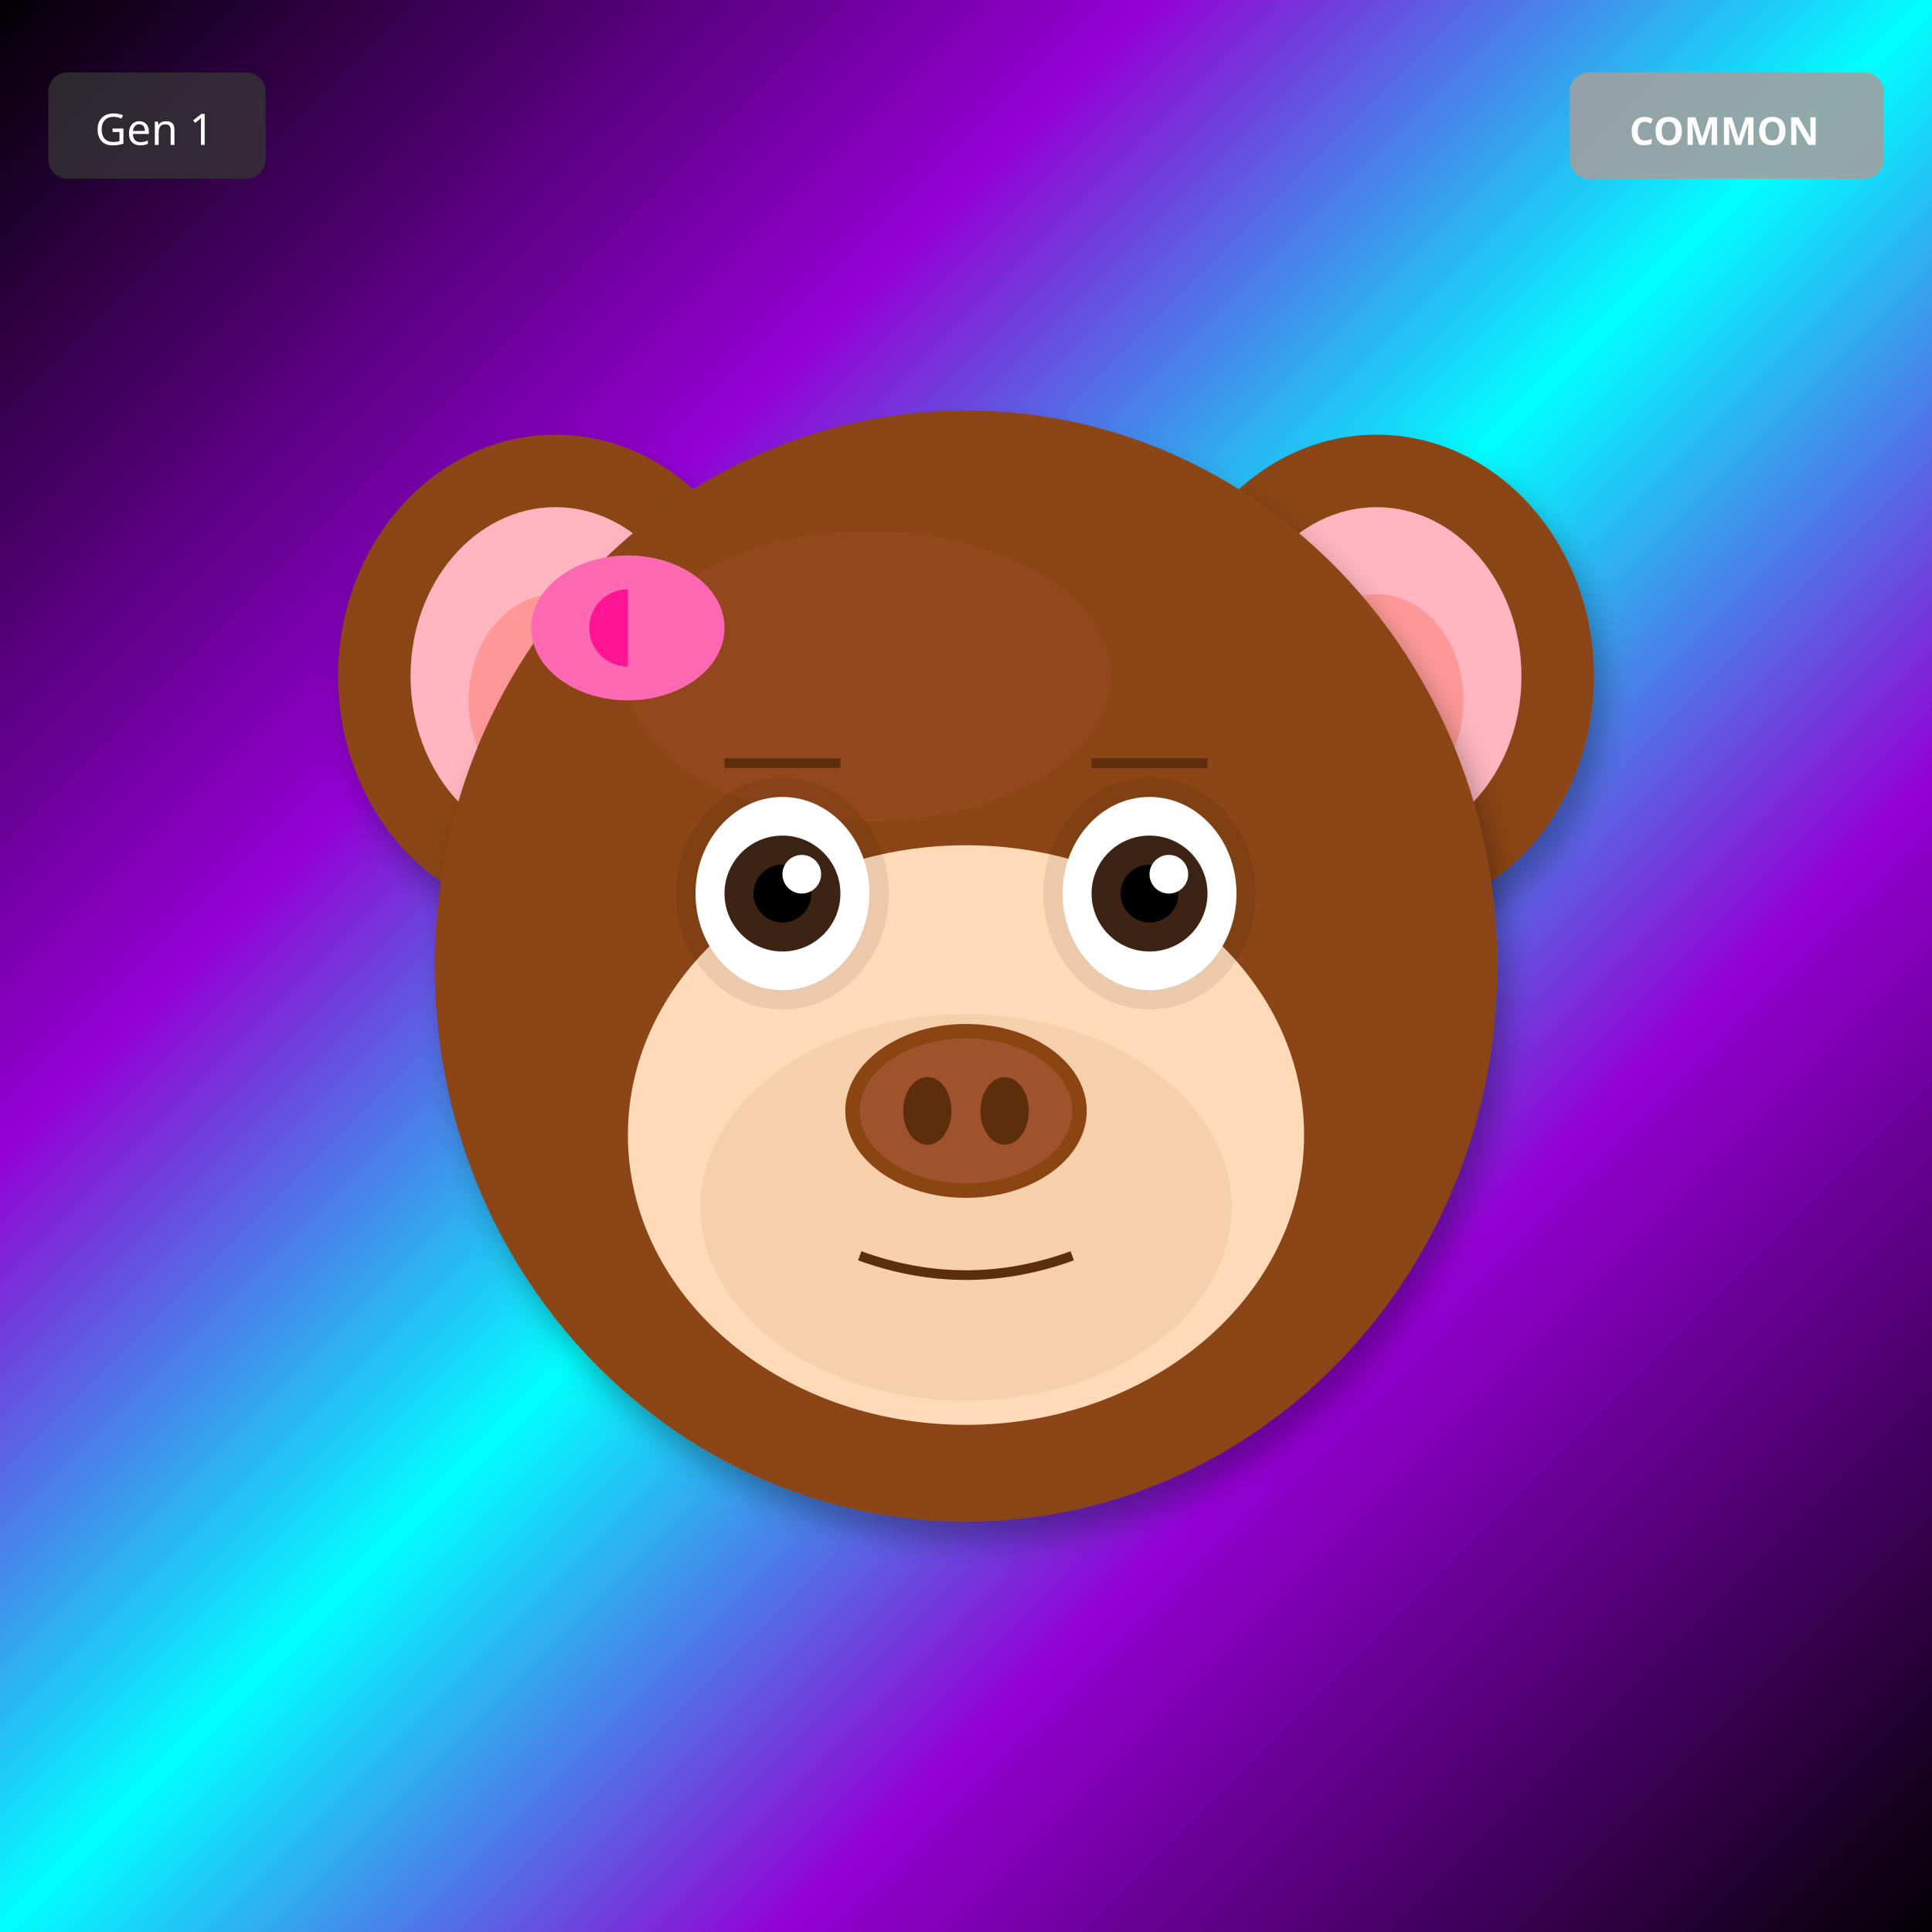
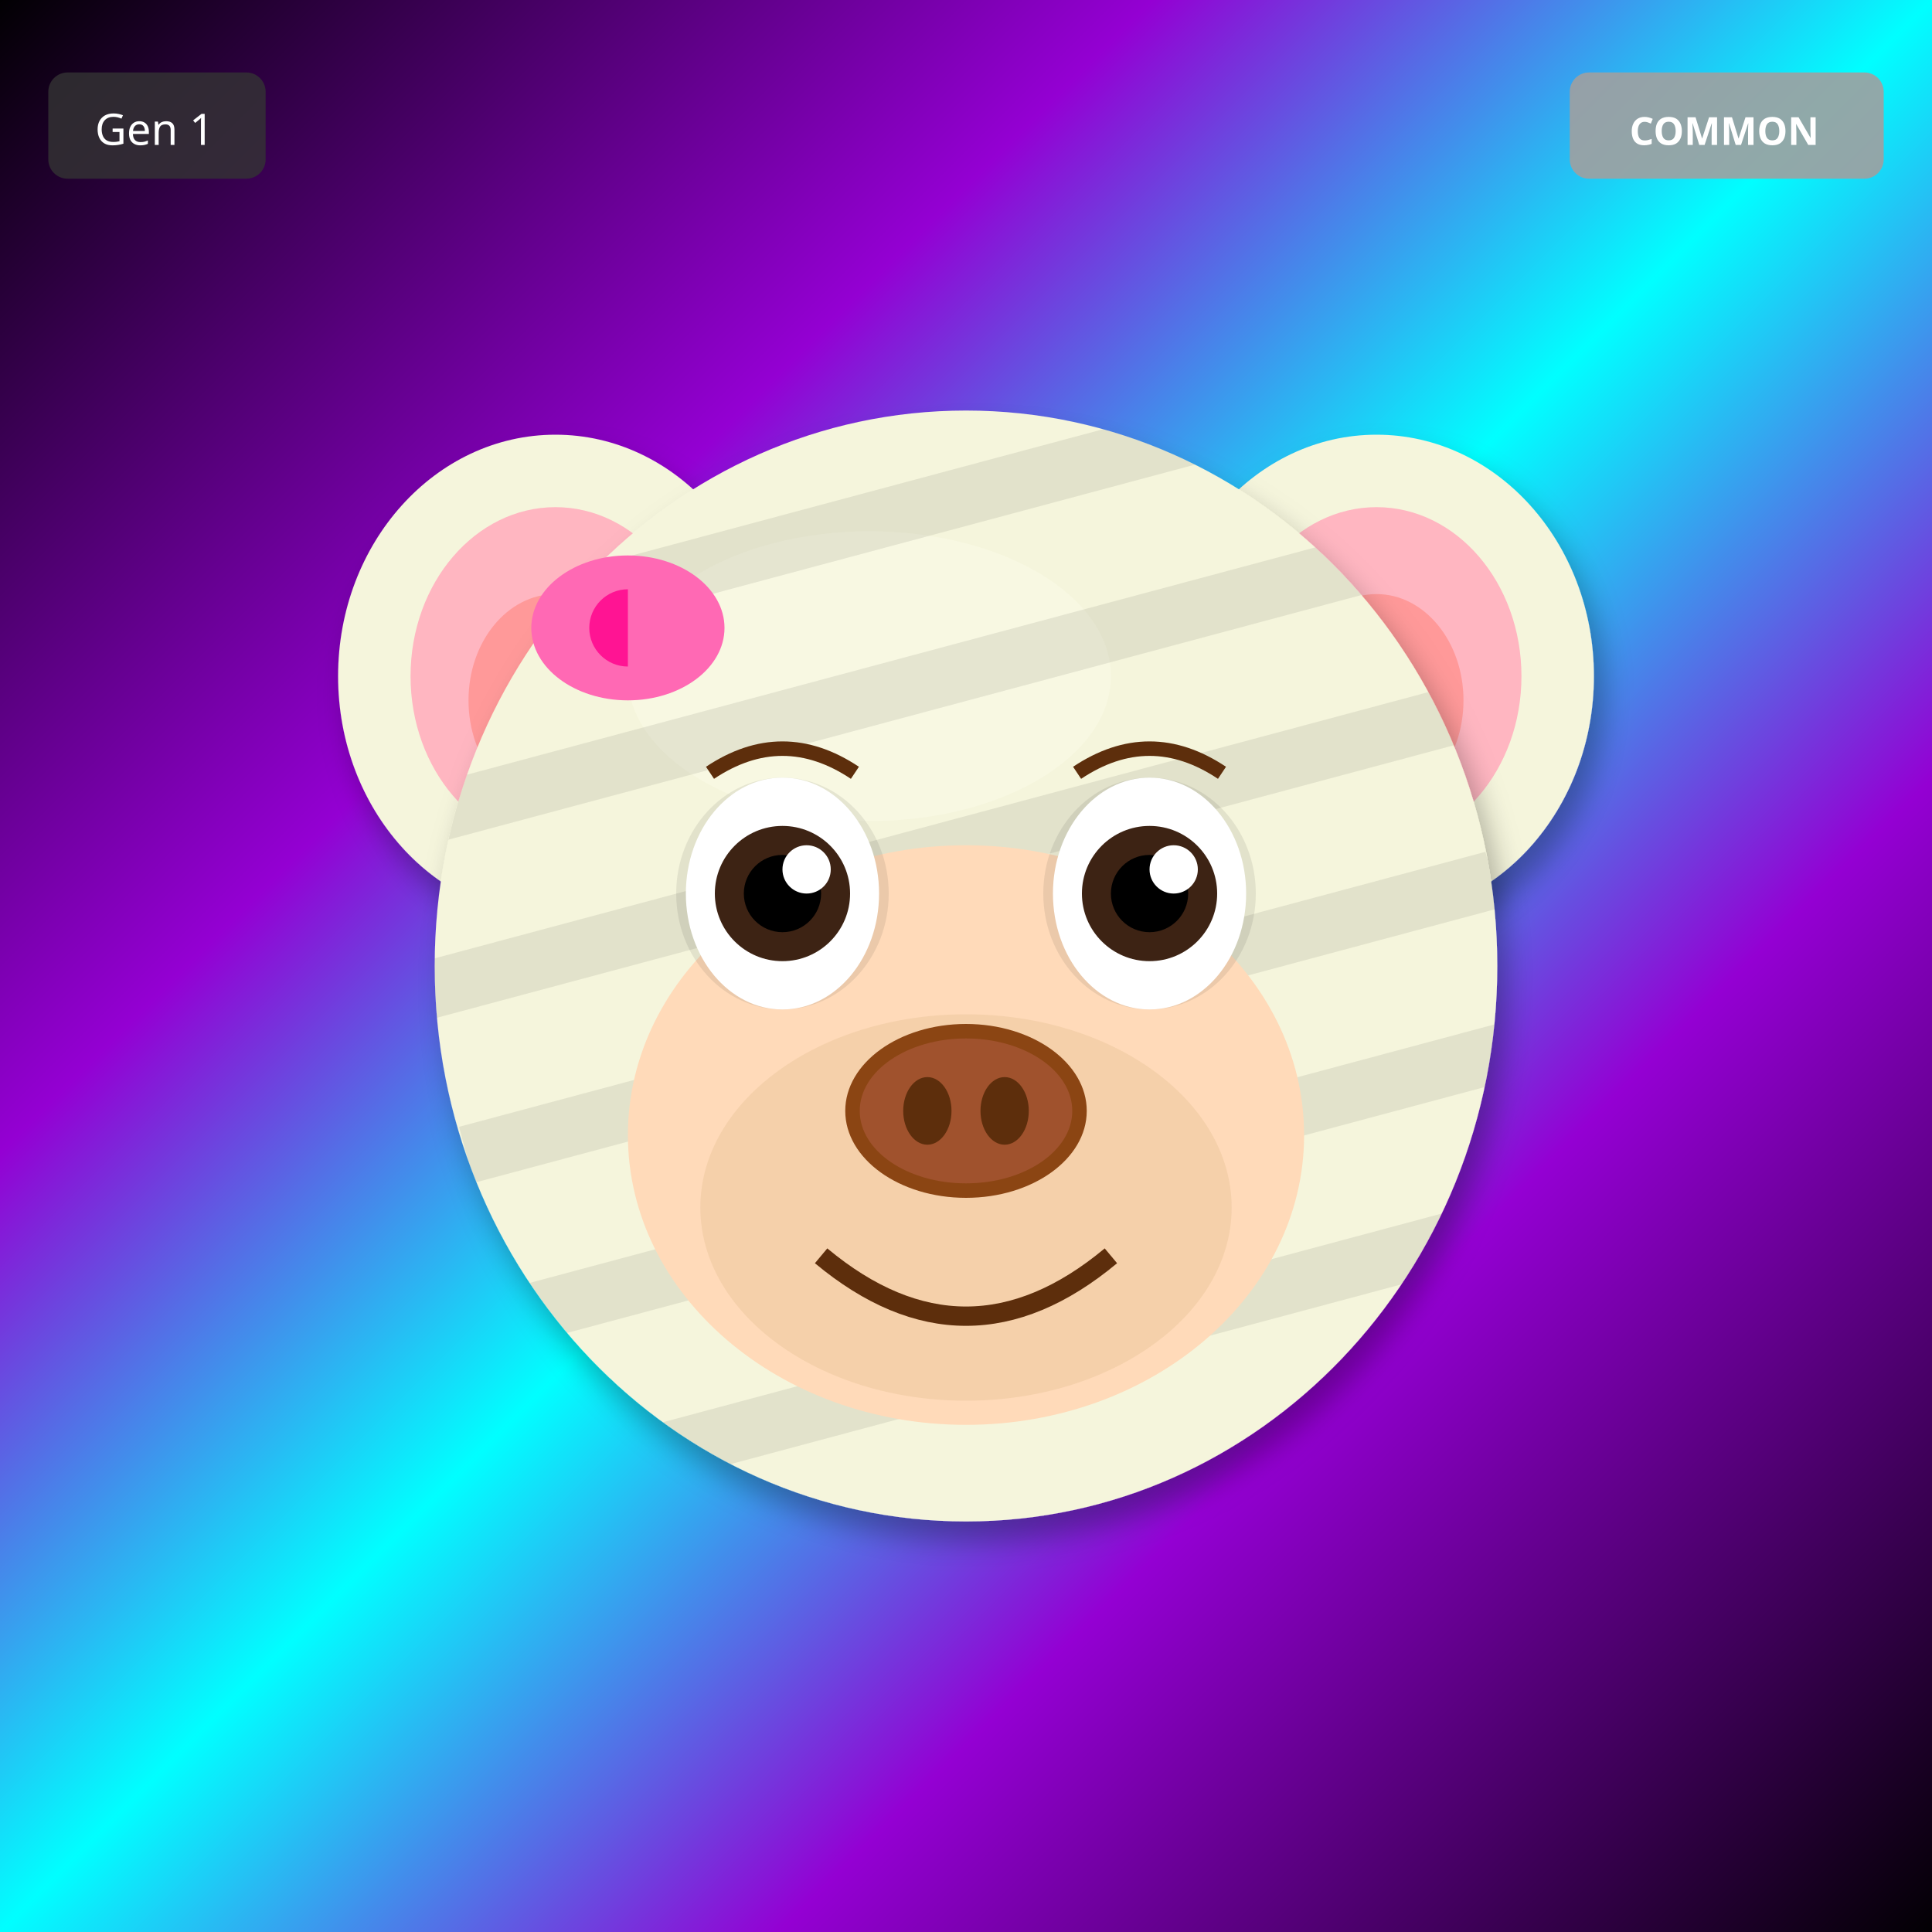
<svg xmlns="http://www.w3.org/2000/svg" width="400" height="400" viewBox="0 0 400 400">
  <defs>
    <filter id="shadow" x="-20%" y="-20%" width="140%" height="140%">
      <feDropShadow dx="2" dy="4" stdDeviation="3" flood-opacity="0.3" />
    </filter>
    <filter id="glow" x="-50%" y="-50%" width="200%" height="200%">
      <feGaussianBlur stdDeviation="8" result="blur" />
      <feMerge>
        <feMergeNode in="blur" />
        <feMergeNode in="SourceGraphic" />
      </feMerge>
    </filter>
    <linearGradient id="rainbow-body" x1="0%" y1="0%" x2="100%" y2="100%">
      <stop offset="0%" stop-color="#FF6B6B" />
      <stop offset="25%" stop-color="#FFE66D" />
      <stop offset="50%" stop-color="#4ECDC4" />
      <stop offset="75%" stop-color="#45B7D1" />
      <stop offset="100%" stop-color="#DDA0DD" />
    </linearGradient>
    <radialGradient id="galaxy-body" cx="30%" cy="30%">
      <stop offset="0%" stop-color="#E6E6FA" />
      <stop offset="50%" stop-color="#9370DB" />
      <stop offset="100%" stop-color="#1A0033" />
    </radialGradient>
    <linearGradient id="holo-body" x1="0%" y1="0%" x2="100%" y2="100%">
      <stop offset="0%" stop-color="#FF00FF" />
      <stop offset="50%" stop-color="#00FFFF" />
      <stop offset="100%" stop-color="#FFFF00" />
    </linearGradient>
    <linearGradient id="sky-gradient" x1="0%" y1="0%" x2="0%" y2="100%">
      <stop offset="0%" stop-color="#87CEEB" />
      <stop offset="100%" stop-color="#E0F4FF" />
    </linearGradient>
    <linearGradient id="grass-gradient" x1="0%" y1="0%" x2="0%" y2="100%">
      <stop offset="0%" stop-color="#90EE90" />
      <stop offset="100%" stop-color="#228B22" />
    </linearGradient>
    <linearGradient id="sunset-gradient" x1="0%" y1="0%" x2="0%" y2="100%">
      <stop offset="0%" stop-color="#FF6B6B" />
      <stop offset="50%" stop-color="#FFE66D" />
      <stop offset="100%" stop-color="#4ECDC4" />
    </linearGradient>
    <linearGradient id="aurora-gradient" x1="0%" y1="0%" x2="100%" y2="100%">
      <stop offset="0%" stop-color="#0D1B2A" />
      <stop offset="30%" stop-color="#00FF7F" />
      <stop offset="70%" stop-color="#FF00FF" />
      <stop offset="100%" stop-color="#0D1B2A" />
    </linearGradient>
    <radialGradient id="multiverse-gradient" cx="50%" cy="50%">
      <stop offset="0%" stop-color="#FFD700" />
      <stop offset="40%" stop-color="#FF00FF" />
      <stop offset="70%" stop-color="#00FFFF" />
      <stop offset="100%" stop-color="#000" />
    </radialGradient>
    <linearGradient id="rift-gradient" x1="0%" y1="0%" x2="100%" y2="100%">
      <stop offset="0%" stop-color="#000" />
      <stop offset="30%" stop-color="#9400D3" />
      <stop offset="50%" stop-color="#00FFFF" />
      <stop offset="70%" stop-color="#9400D3" />
      <stop offset="100%" stop-color="#000" />
    </linearGradient>
    <linearGradient id="heaven-gradient" x1="0%" y1="0%" x2="0%" y2="100%">
      <stop offset="0%" stop-color="#FFF" />
      <stop offset="50%" stop-color="#FFD700" stop-opacity="0.3" />
      <stop offset="100%" stop-color="#F0F8FF" />
    </linearGradient>
    <clipPath id="head-clip">
      <ellipse cx="200" cy="200" rx="110" ry="115" />
    </clipPath>
  </defs>
  <rect width="400" height="400" fill="url(#rift-gradient)" />
-   <ellipse cx="115" cy="140" rx="45" ry="50" fill="#8B4513" filter="url(#shadow)" />
+   <ellipse cx="115" cy="140" rx="45" ry="50" fill="#F5F5DC" filter="url(#shadow)" />
  <ellipse cx="115" cy="140" rx="30" ry="35" fill="#FFB6C1" />
  <ellipse cx="115" cy="145" rx="18" ry="22" fill="#FF9999" />
-   <ellipse cx="285" cy="140" rx="45" ry="50" fill="#8B4513" filter="url(#shadow)" />
+   <ellipse cx="285" cy="140" rx="45" ry="50" fill="#F5F5DC" filter="url(#shadow)" />
  <ellipse cx="285" cy="140" rx="30" ry="35" fill="#FFB6C1" />
  <ellipse cx="285" cy="145" rx="18" ry="22" fill="#FF9999" />
-   <ellipse cx="200" cy="200" rx="110" ry="115" fill="#8B4513" filter="url(#shadow)" />
-   <ellipse cx="180" cy="140" rx="50" ry="30" fill="#A0522D" opacity="0.3" />
+   <ellipse cx="200" cy="200" rx="110" ry="115" fill="#F5F5DC" filter="url(#shadow)" />
+   <ellipse cx="180" cy="140" rx="50" ry="30" fill="#FFFFF0" opacity="0.3" />
+   <g clip-path="url(#head-clip)">
+     <rect x="90" y="100" width="220" height="12" fill="#000" opacity="0.08" transform="rotate(-15 200 200)" />
+     <rect x="90" y="135" width="220" height="12" fill="#000" opacity="0.08" transform="rotate(-15 200 200)" />
+     <rect x="90" y="170" width="220" height="12" fill="#000" opacity="0.08" transform="rotate(-15 200 200)" />
+     <rect x="90" y="205" width="220" height="12" fill="#000" opacity="0.08" transform="rotate(-15 200 200)" />
+     <rect x="90" y="240" width="220" height="12" fill="#000" opacity="0.08" transform="rotate(-15 200 200)" />
+     <rect x="90" y="275" width="220" height="12" fill="#000" opacity="0.08" transform="rotate(-15 200 200)" />
+   </g>
  <ellipse cx="200" cy="235" rx="70" ry="60" fill="#FFDAB9" />
  <ellipse cx="200" cy="250" rx="55" ry="40" fill="#DEB887" opacity="0.3" />
  <ellipse cx="162" cy="185" rx="22" ry="24" fill="#000" opacity="0.08" />
  <ellipse cx="238" cy="185" rx="22" ry="24" fill="#000" opacity="0.08" />
-   <ellipse cx="162" cy="185" rx="18" ry="20" fill="white" />
-   <circle cx="162" cy="185" r="12" fill="#3D2314" />
-   <circle cx="162" cy="185" r="6" fill="#000" />
-   <circle cx="166" cy="181" r="4" fill="white" />
-   <ellipse cx="238" cy="185" rx="18" ry="20" fill="white" />
-   <circle cx="238" cy="185" r="12" fill="#3D2314" />
-   <circle cx="238" cy="185" r="6" fill="#000" />
-   <circle cx="242" cy="181" r="4" fill="white" />
+   <ellipse cx="162" cy="185" rx="20" ry="24" fill="white" />
+   <circle cx="162" cy="185" r="14" fill="#3D2314" />
+   <circle cx="162" cy="185" r="8" fill="#000" />
+   <circle cx="167" cy="180" r="5" fill="white" />
+   <ellipse cx="238" cy="185" rx="20" ry="24" fill="white" />
+   <circle cx="238" cy="185" r="14" fill="#3D2314" />
+   <circle cx="238" cy="185" r="8" fill="#000" />
+   <circle cx="243" cy="180" r="5" fill="white" />
  <g>
    <ellipse cx="200" cy="230" rx="25" ry="18" fill="#8B4513" />
    <ellipse cx="200" cy="230" rx="22" ry="15" fill="#A0522D" />
    <ellipse cx="192" cy="230" rx="5" ry="7" fill="#5D2E0C" />
    <ellipse cx="208" cy="230" rx="5" ry="7" fill="#5D2E0C" />
  </g>
-   <path d="M178 260 Q200 268 222 260" stroke="#5D2E0C" stroke-width="2" fill="none" />
-   <line x1="150" y1="158" x2="174" y2="158" stroke="#5D2E0C" stroke-width="2" />
-   <line x1="226" y1="158" x2="250" y2="158" stroke="#5D2E0C" stroke-width="2" />
+   <path d="M170 260 Q200 285 230 260" stroke="#5D2E0C" stroke-width="4" fill="none" />
+   <path d="M147 160 Q162 150 177 160" stroke="#5D2E0C" stroke-width="3" fill="none" />
+   <path d="M223 160 Q238 150 253 160" stroke="#5D2E0C" stroke-width="3" fill="none" />
  <ellipse cx="130" cy="130" rx="20" ry="15" fill="#FF69B4" />
  <ellipse cx="130" cy="130" rx="8" ry="8" fill="#FF1493" />
  <polygon points="130,115 145,130 130,145" fill="#FF69B4" />
  <g transform="translate(325, 15)">
    <rect width="65" height="22" rx="4" fill="#A0A0A0" opacity="0.9" />
    <text x="32" y="15" font-size="8" fill="#FFF" text-anchor="middle" font-family="sans-serif" font-weight="bold">COMMON</text>
  </g>
  <g transform="translate(10, 15)">
    <rect width="45" height="22" rx="4" fill="#333" opacity="0.8" />
    <text x="22" y="15" font-size="9" fill="#FFF" text-anchor="middle" font-family="sans-serif">Gen 1</text>
  </g>
</svg>
